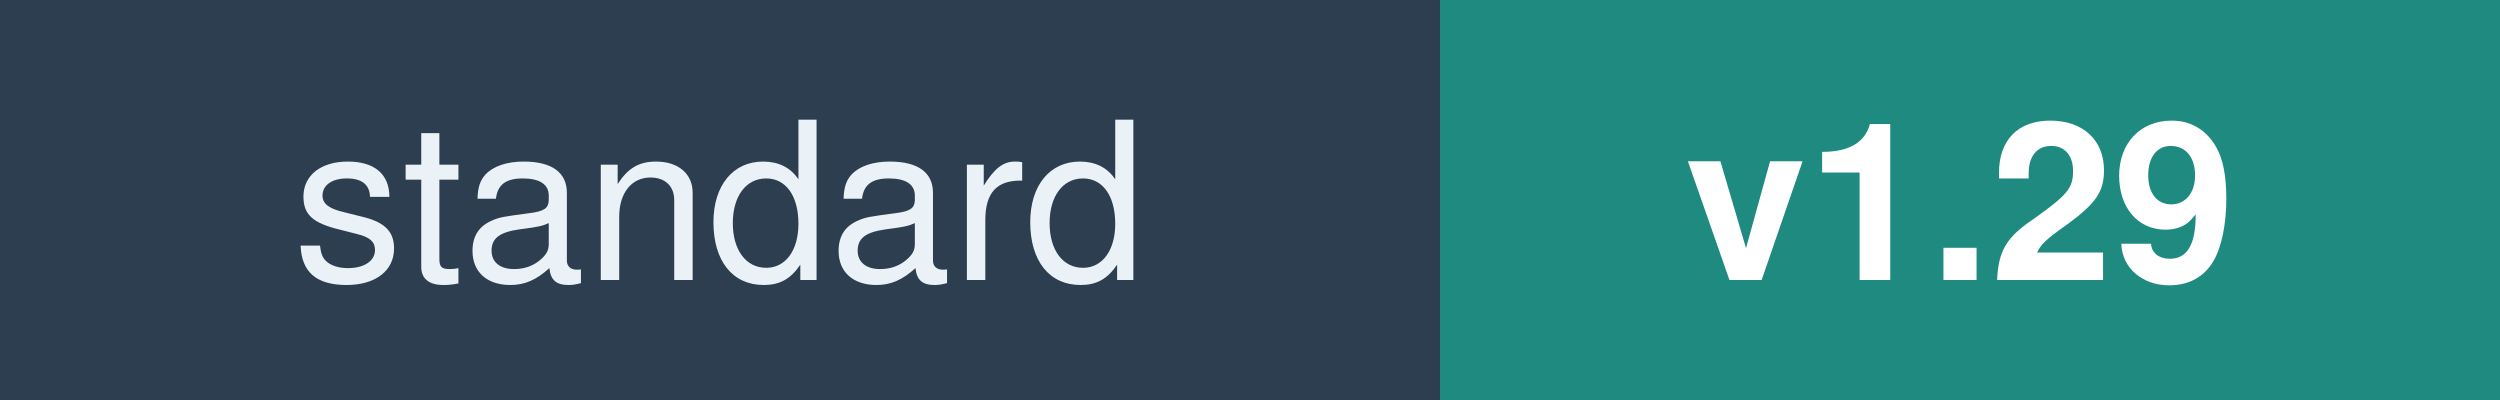
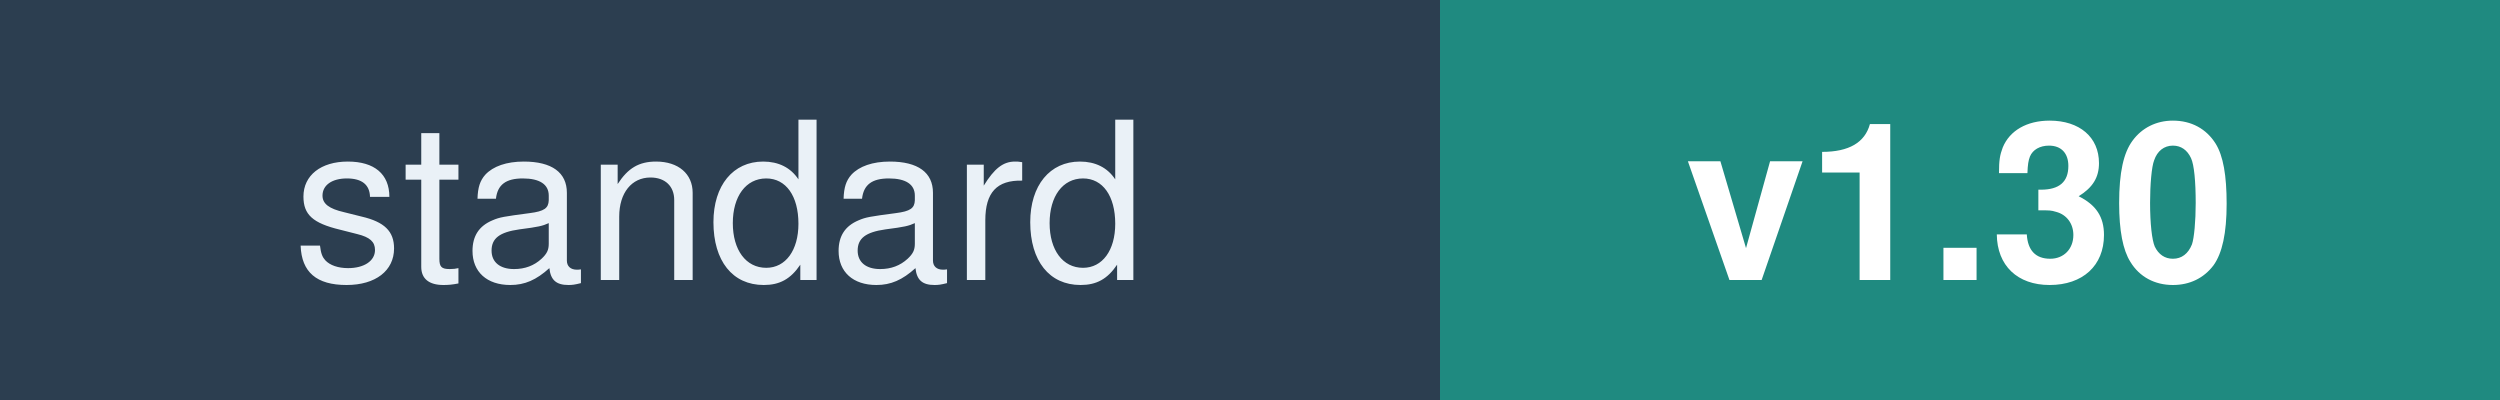
<svg xmlns="http://www.w3.org/2000/svg" width="125" height="20" font-family="Verdana,Helvetica,sans-serif" font-size="11">
  <rect width="72" height="20" fill="#2C3E50" />
  <rect x="72" width="53" height="20" fill="#1F8A80" />
  <text x="36" y="14" fill="#EAF1F7" text-anchor="middle">standard</text>
-   <text x="98" y="14" fill="#FFFFFF" text-anchor="middle" font-weight="bold">v1.29</text>
+   <text x="98" y="14" fill="#FFFFFF" text-anchor="middle" font-weight="bold">v1.30</text>
</svg>
